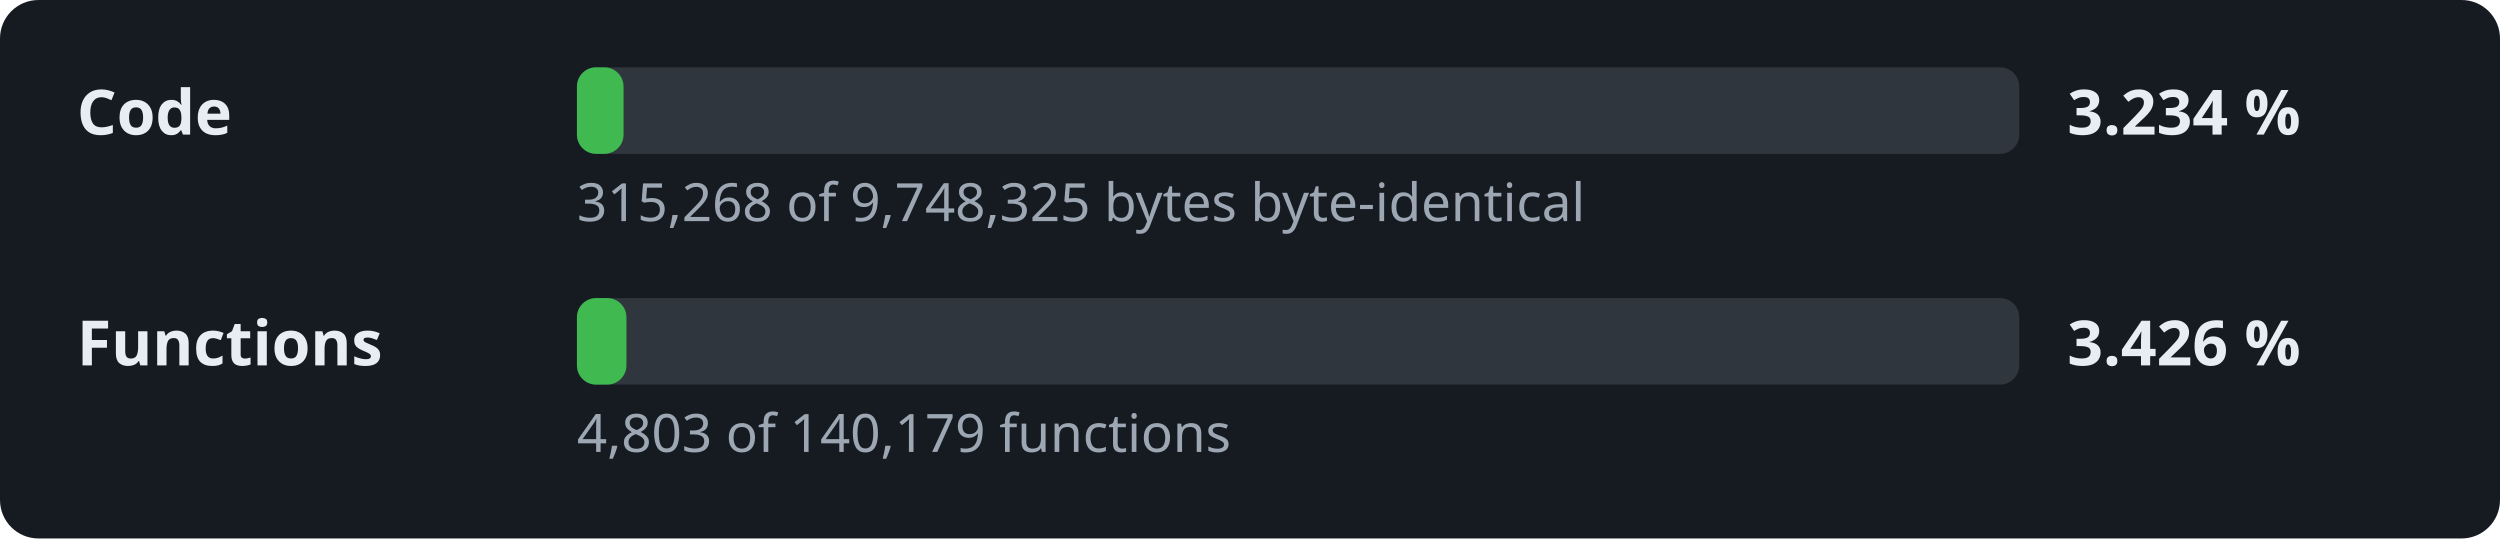
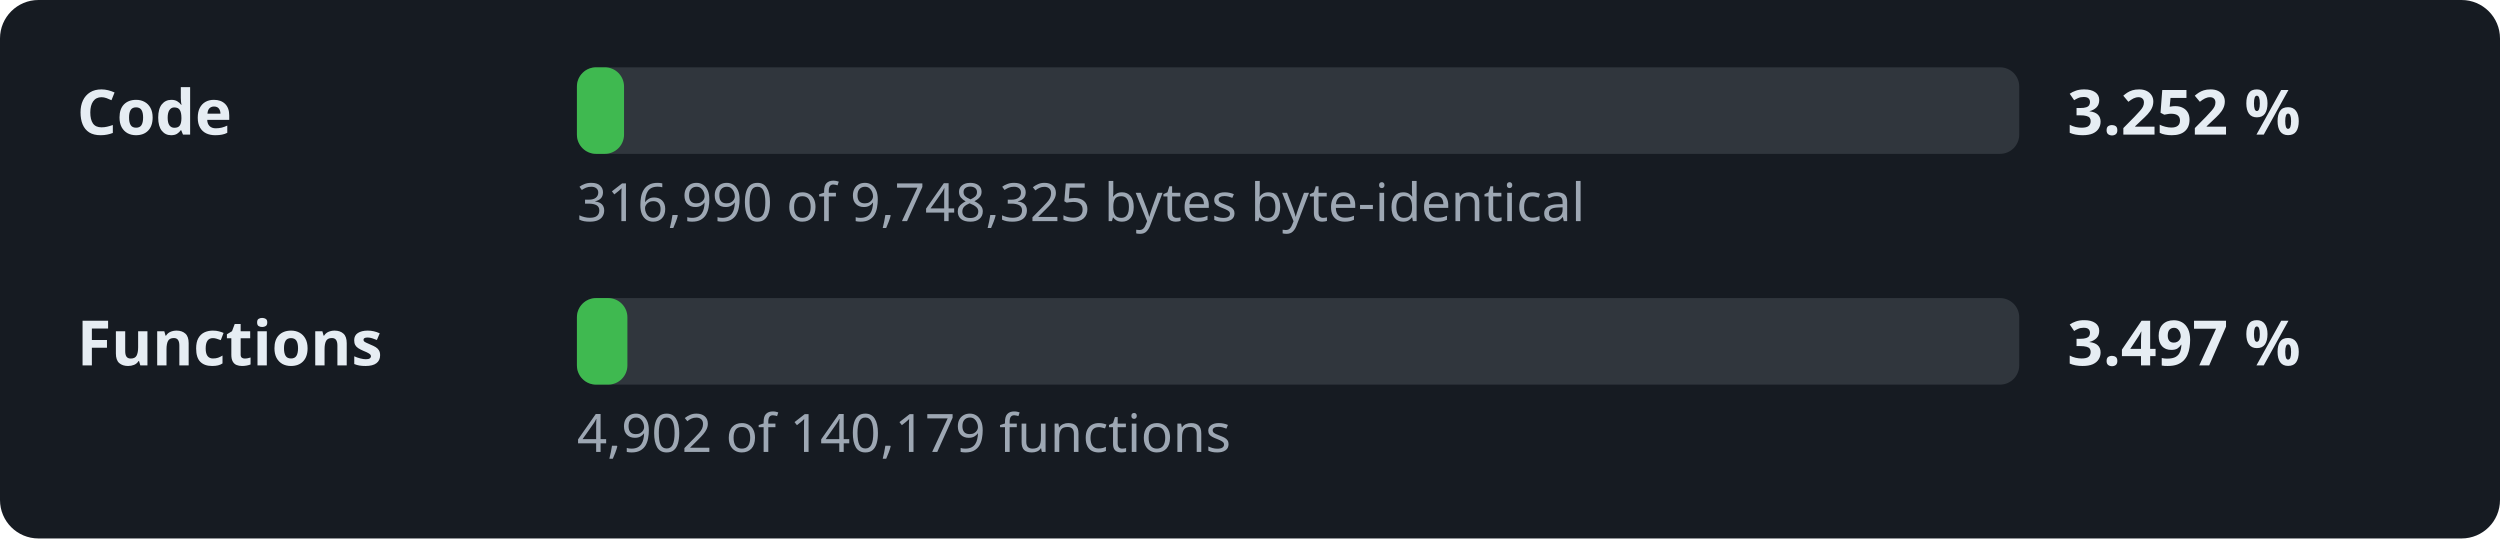
- <svg xmlns="http://www.w3.org/2000/svg" width="520" height="112" viewBox="0 0 520 112" role="img" aria-label="Decompilation progress: 3.234 % of the code">
+ <svg xmlns="http://www.w3.org/2000/svg" width="520" height="112" viewBox="0 0 520 112" role="img" aria-label="Decompilation progress: 3.252 % of the code">
  <style>.l,.v{font:600 13px sans-serif;fill:#e6edf3}.d{font:11px sans-serif;fill:#9da7b3}.t{fill:#30363d}.f{fill:#3fb950}</style>
  <rect width="520" height="112" rx="8" fill="#161b22" />
  <text x="16" y="28" class="l">Code</text>
  <rect x="120" y="14" width="300" height="18" rx="4" class="t" />
-   <rect x="120" y="14" width="9.7" height="18" rx="4" class="f" />
-   <text x="430" y="28" class="v">3.234 %</text>
-   <text x="120" y="46" class="d">315,268 of 9,748,325 bytes byte-identical</text>
+   <rect x="120" y="14" width="9.8" height="18" rx="4" class="f" />
+   <text x="430" y="28" class="v">3.252 %</text>
+   <text x="120" y="46" class="d">316,990 of 9,748,325 bytes byte-identical</text>
  <text x="16" y="76" class="l">Functions</text>
  <rect x="120" y="62" width="300" height="18" rx="4" class="t" />
-   <rect x="120" y="62" width="10.3" height="18" rx="4" class="f" />
-   <text x="430" y="76" class="v">3.426 %</text>
-   <text x="120" y="94" class="d">4,803 of 140,179 functions</text>
+   <rect x="120" y="62" width="10.5" height="18" rx="4" class="f" />
+   <text x="430" y="76" class="v">3.497 %</text>
+   <text x="120" y="94" class="d">4,902 of 140,179 functions</text>
</svg>
